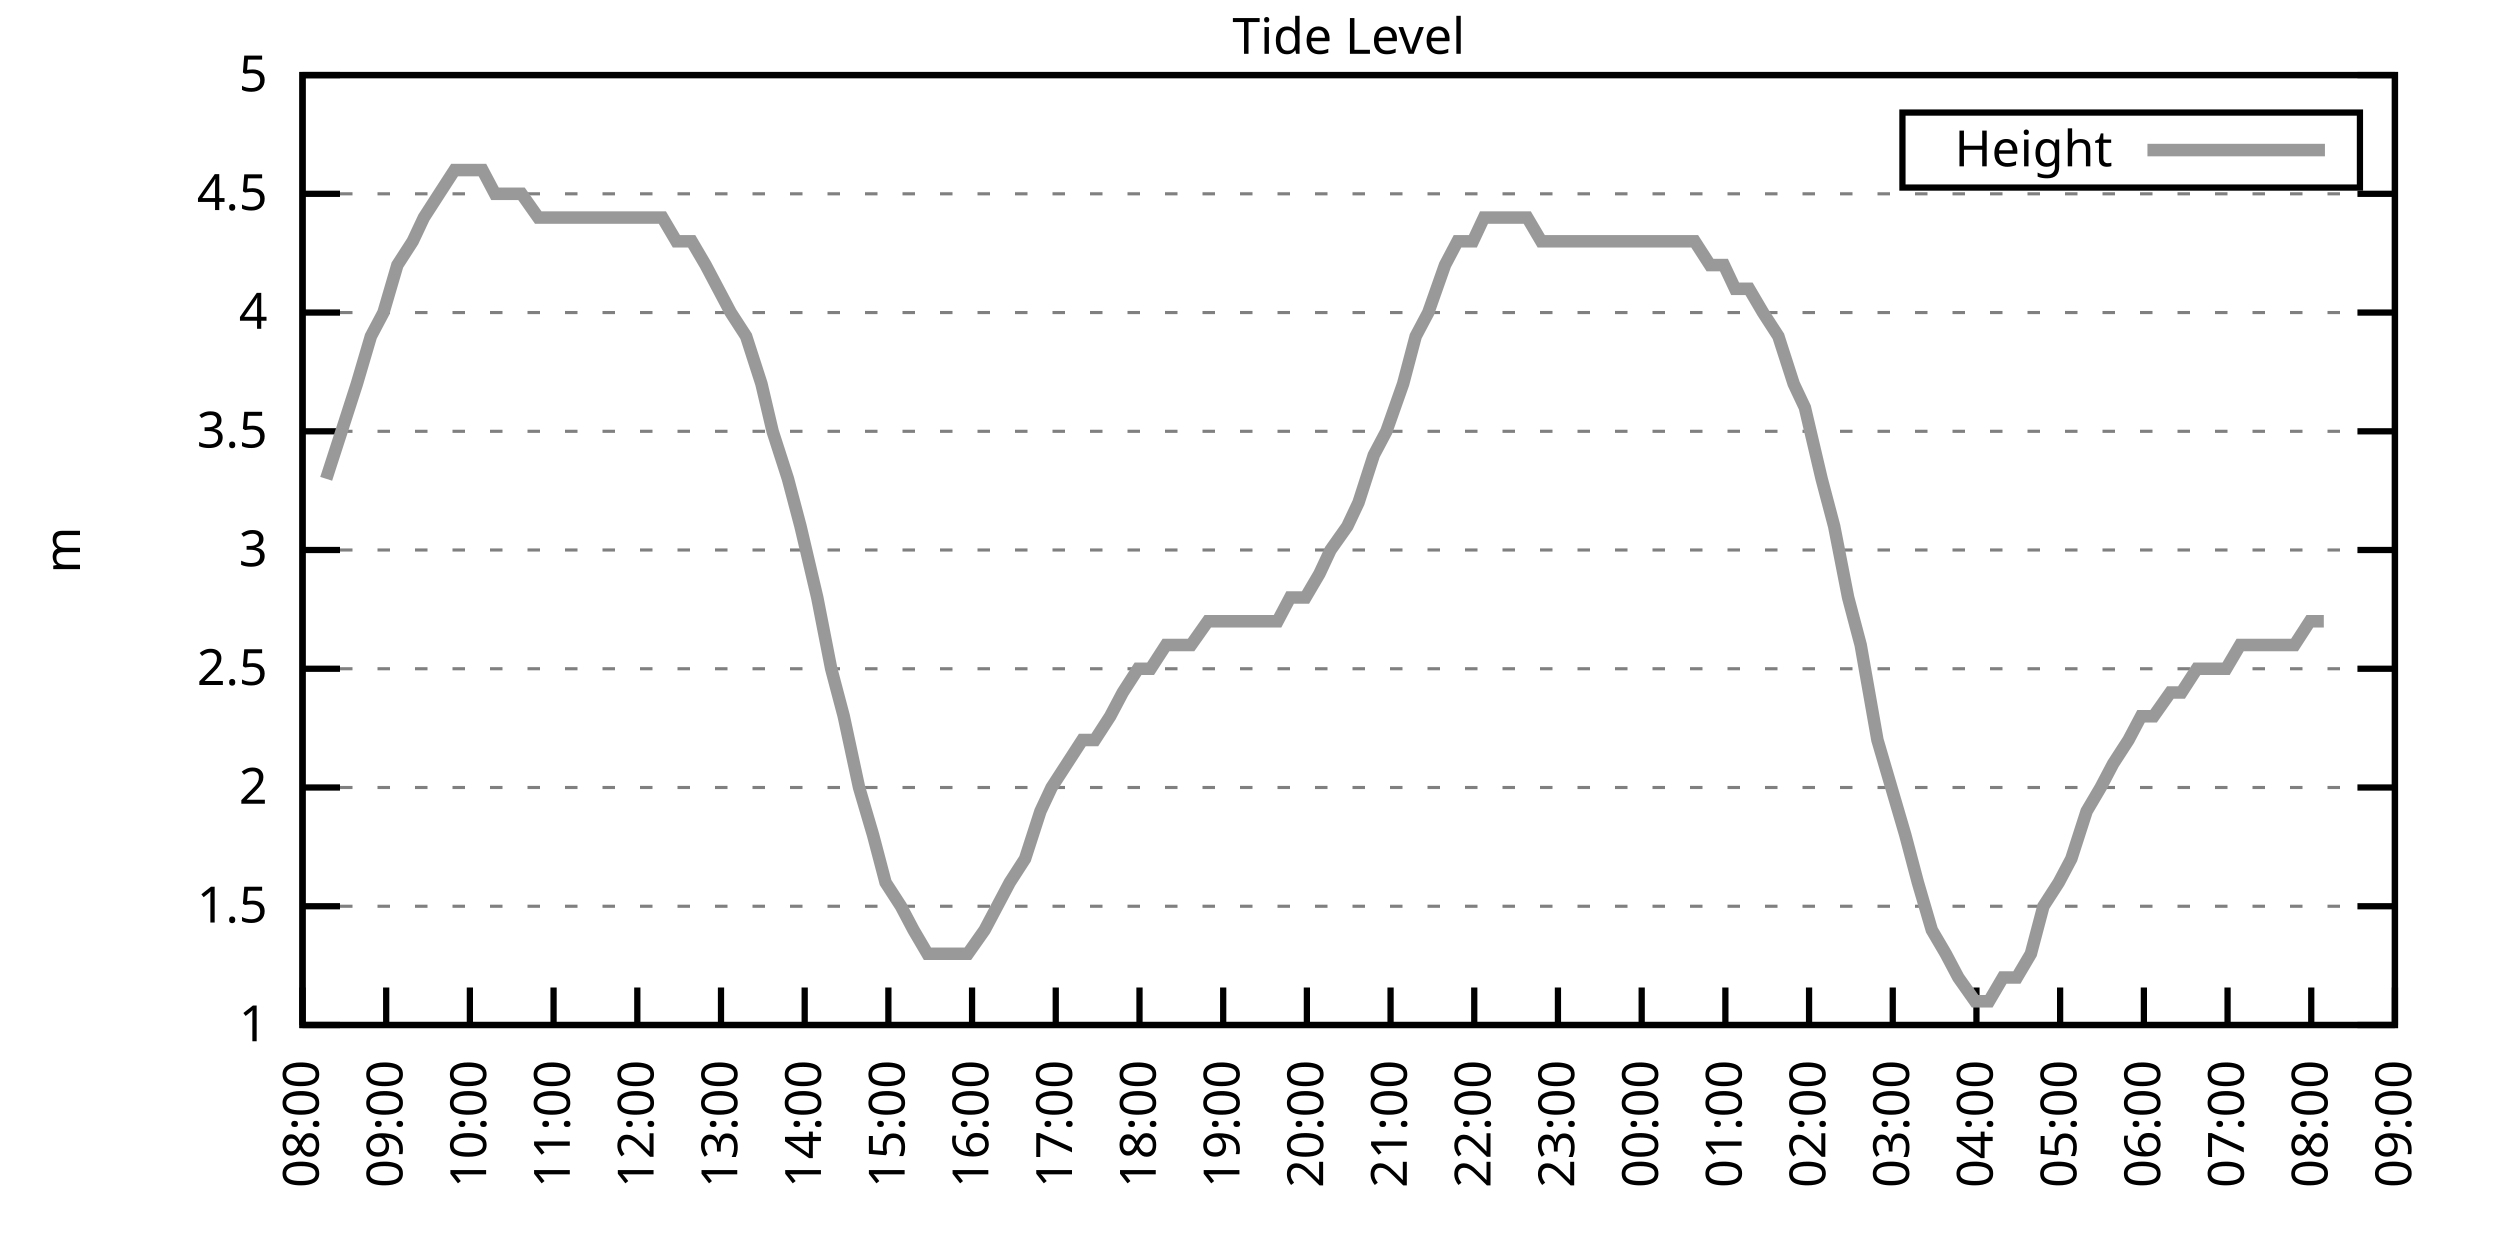
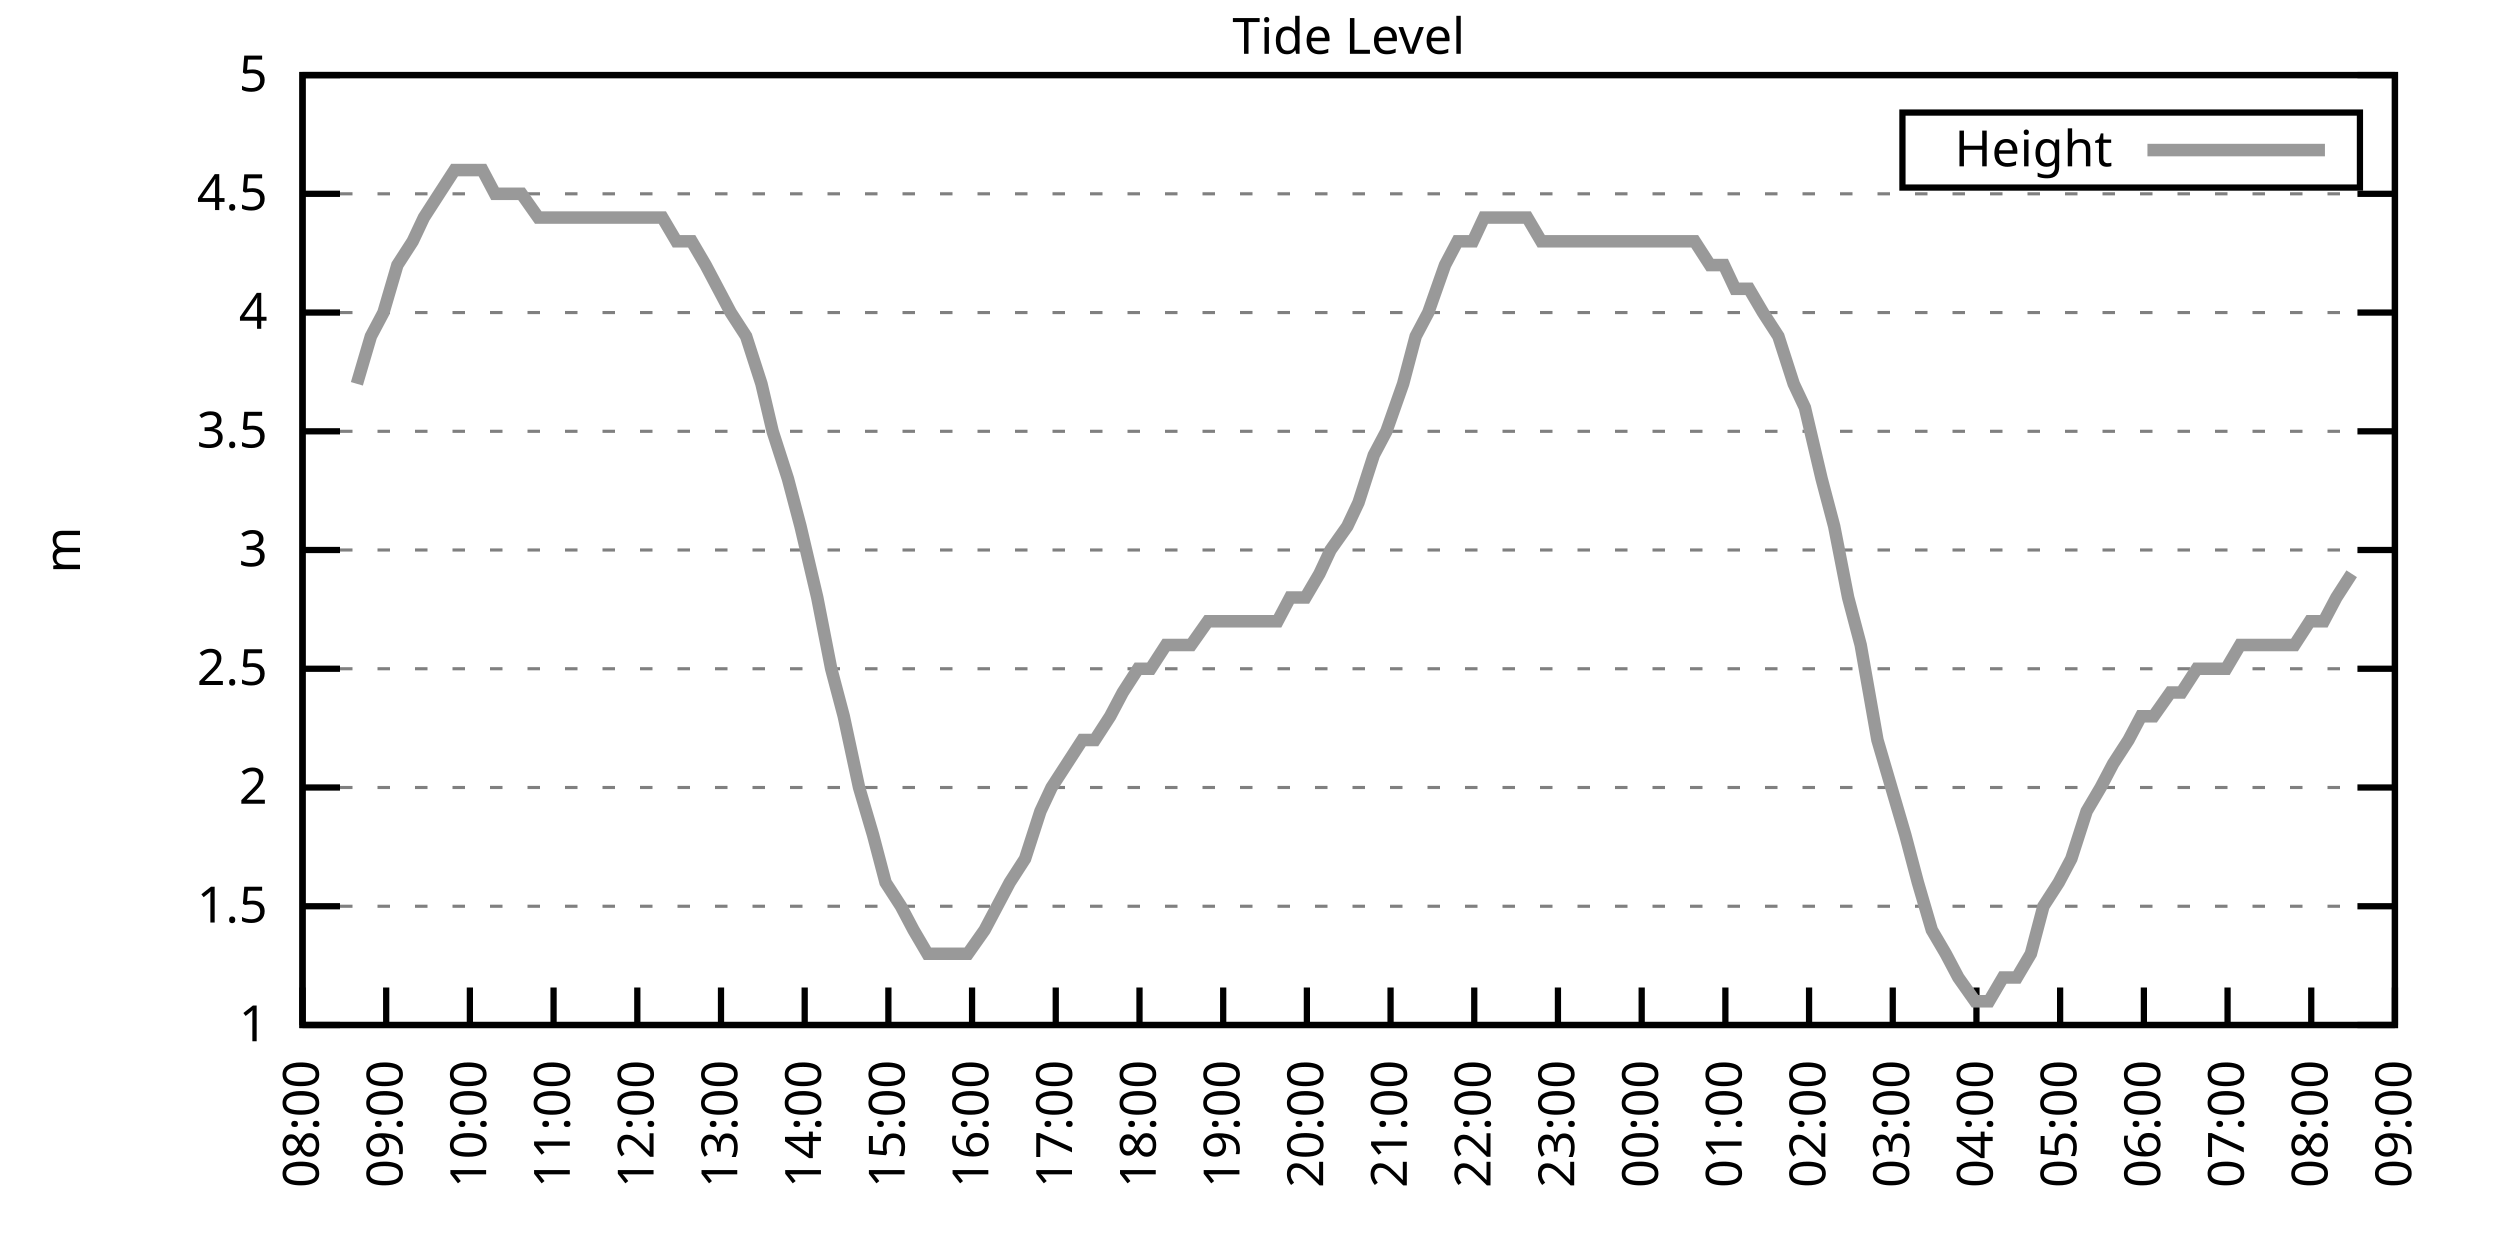
<svg xmlns="http://www.w3.org/2000/svg" xmlns:xlink="http://www.w3.org/1999/xlink" width="400" height="200" viewBox="0 0 400 200">
  <g id="gnuplot_canvas">
    <rect x="0" y="0" width="400" height="200" fill="none" />
    <defs>
      <circle id="gpDot" r="0.5" stroke-width="0.5" stroke="currentColor" />
      <path id="gpPt0" stroke-width="0.333" stroke="currentColor" d="M-1,0 h2 M0,-1 v2" />
      <path id="gpPt1" stroke-width="0.333" stroke="currentColor" d="M-1,-1 L1,1 M1,-1 L-1,1" />
      <path id="gpPt2" stroke-width="0.333" stroke="currentColor" d="M-1,0 L1,0 M0,-1 L0,1 M-1,-1 L1,1 M-1,1 L1,-1" />
      <rect id="gpPt3" stroke-width="0.333" stroke="currentColor" x="-1" y="-1" width="2" height="2" />
      <rect id="gpPt4" stroke-width="0.333" stroke="currentColor" fill="currentColor" x="-1" y="-1" width="2" height="2" />
      <circle id="gpPt5" stroke-width="0.333" stroke="currentColor" cx="0" cy="0" r="1" />
      <use xlink:href="#gpPt5" id="gpPt6" fill="currentColor" stroke="none" />
      <path id="gpPt7" stroke-width="0.333" stroke="currentColor" d="M0,-1.33 L-1.33,0.67 L1.33,0.67 z" />
      <use xlink:href="#gpPt7" id="gpPt8" fill="currentColor" stroke="none" />
      <use xlink:href="#gpPt7" id="gpPt9" stroke="currentColor" transform="rotate(180)" />
      <use xlink:href="#gpPt9" id="gpPt10" fill="currentColor" stroke="none" />
      <use xlink:href="#gpPt3" id="gpPt11" stroke="currentColor" transform="rotate(45)" />
      <use xlink:href="#gpPt11" id="gpPt12" fill="currentColor" stroke="none" />
      <path id="gpPt13" stroke-width="0.333" stroke="currentColor" d="M0,1.330 L1.265,0.411 L0.782,-1.067 L-0.782,-1.076 L-1.265,0.411 z" />
      <use xlink:href="#gpPt13" id="gpPt14" fill="currentColor" stroke="none" />
      <filter id="textbox" filterUnits="objectBoundingBox" x="0" y="0" height="1" width="1">
        <feFlood flood-color="white" flood-opacity="1" result="bgnd" />
        <feComposite in="SourceGraphic" in2="bgnd" operator="atop" />
      </filter>
      <filter id="greybox" filterUnits="objectBoundingBox" x="0" y="0" height="1" width="1">
        <feFlood flood-color="lightgrey" flood-opacity="1" result="grey" />
        <feComposite in="SourceGraphic" in2="grey" operator="atop" />
      </filter>
    </defs>
    <g fill="none" color="white" stroke="currentColor" stroke-width="1.00" stroke-linecap="butt" stroke-linejoin="miter">
</g>
    <g fill="none" color="black" stroke="currentColor" stroke-width="1.00" stroke-linecap="butt" stroke-linejoin="miter">
      <g stroke="none" shape-rendering="crispEdges">
        <polygon fill="rgb(255, 255, 255)" points="48.40,164.00 383.18,164.00 383.18,12.02 48.40,12.02 " />
      </g>
    </g>
    <g fill="none" color="black" stroke="currentColor" stroke-width="1.00" stroke-linecap="butt" stroke-linejoin="miter">
</g>
    <g fill="none" color="black" stroke="black" stroke-width="0.50" stroke-linecap="butt" stroke-linejoin="miter">
</g>
    <g fill="none" color="gray" stroke="currentColor" stroke-width="0.50" stroke-linecap="butt" stroke-linejoin="miter">
      <path stroke="gray" stroke-dasharray="2,4" class="gridline" d="M48.40,164.00 L383.19,164.00  " />
    </g>
    <g fill="none" color="gray" stroke="gray" stroke-width="1.00" stroke-linecap="butt" stroke-linejoin="miter">
</g>
    <g fill="none" color="black" stroke="currentColor" stroke-width="1.00" stroke-linecap="butt" stroke-linejoin="miter">
      <path stroke="black" d="M48.40,164.00 L54.40,164.00 M383.19,164.00 L377.19,164.00  " />
      <g transform="translate(42.80,166.60)" stroke="none" fill="black" font-family="Sans" font-size="8.00" text-anchor="end">
        <text>
          <tspan font-family="Sans"> 1</tspan>
        </text>
      </g>
    </g>
    <g fill="none" color="black" stroke="currentColor" stroke-width="1.00" stroke-linecap="butt" stroke-linejoin="miter">
</g>
    <g fill="none" color="black" stroke="black" stroke-width="0.50" stroke-linecap="butt" stroke-linejoin="miter">
</g>
    <g fill="none" color="gray" stroke="currentColor" stroke-width="0.50" stroke-linecap="butt" stroke-linejoin="miter">
      <path stroke="gray" stroke-dasharray="2,4" class="gridline" d="M48.40,145.00 L383.19,145.00  " />
    </g>
    <g fill="none" color="gray" stroke="gray" stroke-width="1.00" stroke-linecap="butt" stroke-linejoin="miter">
</g>
    <g fill="none" color="black" stroke="currentColor" stroke-width="1.00" stroke-linecap="butt" stroke-linejoin="miter">
      <path stroke="black" d="M48.40,145.00 L54.40,145.00 M383.19,145.00 L377.19,145.00  " />
      <g transform="translate(42.80,147.60)" stroke="none" fill="black" font-family="Sans" font-size="8.00" text-anchor="end">
        <text>
          <tspan font-family="Sans"> 1.5</tspan>
        </text>
      </g>
    </g>
    <g fill="none" color="black" stroke="currentColor" stroke-width="1.00" stroke-linecap="butt" stroke-linejoin="miter">
</g>
    <g fill="none" color="black" stroke="black" stroke-width="0.50" stroke-linecap="butt" stroke-linejoin="miter">
</g>
    <g fill="none" color="gray" stroke="currentColor" stroke-width="0.50" stroke-linecap="butt" stroke-linejoin="miter">
      <path stroke="gray" stroke-dasharray="2,4" class="gridline" d="M48.40,126.00 L383.19,126.00  " />
    </g>
    <g fill="none" color="gray" stroke="gray" stroke-width="1.00" stroke-linecap="butt" stroke-linejoin="miter">
</g>
    <g fill="none" color="black" stroke="currentColor" stroke-width="1.00" stroke-linecap="butt" stroke-linejoin="miter">
      <path stroke="black" d="M48.40,126.00 L54.40,126.00 M383.19,126.00 L377.19,126.00  " />
      <g transform="translate(42.80,128.60)" stroke="none" fill="black" font-family="Sans" font-size="8.00" text-anchor="end">
        <text>
          <tspan font-family="Sans"> 2</tspan>
        </text>
      </g>
    </g>
    <g fill="none" color="black" stroke="currentColor" stroke-width="1.00" stroke-linecap="butt" stroke-linejoin="miter">
</g>
    <g fill="none" color="black" stroke="black" stroke-width="0.50" stroke-linecap="butt" stroke-linejoin="miter">
</g>
    <g fill="none" color="gray" stroke="currentColor" stroke-width="0.50" stroke-linecap="butt" stroke-linejoin="miter">
      <path stroke="gray" stroke-dasharray="2,4" class="gridline" d="M48.40,107.00 L383.19,107.00  " />
    </g>
    <g fill="none" color="gray" stroke="gray" stroke-width="1.00" stroke-linecap="butt" stroke-linejoin="miter">
</g>
    <g fill="none" color="black" stroke="currentColor" stroke-width="1.00" stroke-linecap="butt" stroke-linejoin="miter">
      <path stroke="black" d="M48.40,107.00 L54.40,107.00 M383.19,107.00 L377.19,107.00  " />
      <g transform="translate(42.80,109.60)" stroke="none" fill="black" font-family="Sans" font-size="8.00" text-anchor="end">
        <text>
          <tspan font-family="Sans"> 2.5</tspan>
        </text>
      </g>
    </g>
    <g fill="none" color="black" stroke="currentColor" stroke-width="1.00" stroke-linecap="butt" stroke-linejoin="miter">
</g>
    <g fill="none" color="black" stroke="black" stroke-width="0.50" stroke-linecap="butt" stroke-linejoin="miter">
</g>
    <g fill="none" color="gray" stroke="currentColor" stroke-width="0.50" stroke-linecap="butt" stroke-linejoin="miter">
      <path stroke="gray" stroke-dasharray="2,4" class="gridline" d="M48.40,88.00 L383.19,88.00  " />
    </g>
    <g fill="none" color="gray" stroke="gray" stroke-width="1.00" stroke-linecap="butt" stroke-linejoin="miter">
</g>
    <g fill="none" color="black" stroke="currentColor" stroke-width="1.00" stroke-linecap="butt" stroke-linejoin="miter">
      <path stroke="black" d="M48.40,88.00 L54.40,88.00 M383.19,88.00 L377.19,88.00  " />
      <g transform="translate(42.80,90.60)" stroke="none" fill="black" font-family="Sans" font-size="8.00" text-anchor="end">
        <text>
          <tspan font-family="Sans"> 3</tspan>
        </text>
      </g>
    </g>
    <g fill="none" color="black" stroke="currentColor" stroke-width="1.00" stroke-linecap="butt" stroke-linejoin="miter">
</g>
    <g fill="none" color="black" stroke="black" stroke-width="0.50" stroke-linecap="butt" stroke-linejoin="miter">
</g>
    <g fill="none" color="gray" stroke="currentColor" stroke-width="0.50" stroke-linecap="butt" stroke-linejoin="miter">
      <path stroke="gray" stroke-dasharray="2,4" class="gridline" d="M48.40,69.01 L383.19,69.01  " />
    </g>
    <g fill="none" color="gray" stroke="gray" stroke-width="1.00" stroke-linecap="butt" stroke-linejoin="miter">
</g>
    <g fill="none" color="black" stroke="currentColor" stroke-width="1.00" stroke-linecap="butt" stroke-linejoin="miter">
      <path stroke="black" d="M48.40,69.01 L54.40,69.01 M383.19,69.01 L377.19,69.01  " />
      <g transform="translate(42.80,71.61)" stroke="none" fill="black" font-family="Sans" font-size="8.00" text-anchor="end">
        <text>
          <tspan font-family="Sans"> 3.5</tspan>
        </text>
      </g>
    </g>
    <g fill="none" color="black" stroke="currentColor" stroke-width="1.00" stroke-linecap="butt" stroke-linejoin="miter">
</g>
    <g fill="none" color="black" stroke="black" stroke-width="0.50" stroke-linecap="butt" stroke-linejoin="miter">
</g>
    <g fill="none" color="gray" stroke="currentColor" stroke-width="0.50" stroke-linecap="butt" stroke-linejoin="miter">
      <path stroke="gray" stroke-dasharray="2,4" class="gridline" d="M48.40,50.01 L383.19,50.01  " />
    </g>
    <g fill="none" color="gray" stroke="gray" stroke-width="1.00" stroke-linecap="butt" stroke-linejoin="miter">
</g>
    <g fill="none" color="black" stroke="currentColor" stroke-width="1.00" stroke-linecap="butt" stroke-linejoin="miter">
      <path stroke="black" d="M48.40,50.01 L54.40,50.01 M383.19,50.01 L377.19,50.01  " />
      <g transform="translate(42.80,52.61)" stroke="none" fill="black" font-family="Sans" font-size="8.00" text-anchor="end">
        <text>
          <tspan font-family="Sans"> 4</tspan>
        </text>
      </g>
    </g>
    <g fill="none" color="black" stroke="currentColor" stroke-width="1.00" stroke-linecap="butt" stroke-linejoin="miter">
</g>
    <g fill="none" color="black" stroke="black" stroke-width="0.50" stroke-linecap="butt" stroke-linejoin="miter">
</g>
    <g fill="none" color="gray" stroke="currentColor" stroke-width="0.50" stroke-linecap="butt" stroke-linejoin="miter">
      <path stroke="gray" stroke-dasharray="2,4" class="gridline" d="M48.40,31.01 L383.19,31.01  " />
    </g>
    <g fill="none" color="gray" stroke="gray" stroke-width="1.00" stroke-linecap="butt" stroke-linejoin="miter">
</g>
    <g fill="none" color="black" stroke="currentColor" stroke-width="1.00" stroke-linecap="butt" stroke-linejoin="miter">
      <path stroke="black" d="M48.40,31.01 L54.40,31.01 M383.19,31.01 L377.19,31.01  " />
      <g transform="translate(42.80,33.61)" stroke="none" fill="black" font-family="Sans" font-size="8.00" text-anchor="end">
        <text>
          <tspan font-family="Sans"> 4.5</tspan>
        </text>
      </g>
    </g>
    <g fill="none" color="black" stroke="currentColor" stroke-width="1.00" stroke-linecap="butt" stroke-linejoin="miter">
</g>
    <g fill="none" color="black" stroke="black" stroke-width="0.50" stroke-linecap="butt" stroke-linejoin="miter">
</g>
    <g fill="none" color="gray" stroke="currentColor" stroke-width="0.50" stroke-linecap="butt" stroke-linejoin="miter">
      <path stroke="gray" stroke-dasharray="2,4" class="gridline" d="M48.40,12.01 L383.19,12.01  " />
    </g>
    <g fill="none" color="gray" stroke="gray" stroke-width="1.00" stroke-linecap="butt" stroke-linejoin="miter">
</g>
    <g fill="none" color="black" stroke="currentColor" stroke-width="1.00" stroke-linecap="butt" stroke-linejoin="miter">
      <path stroke="black" d="M48.40,12.01 L54.40,12.01 M383.19,12.01 L377.19,12.01  " />
      <g transform="translate(42.80,14.61)" stroke="none" fill="black" font-family="Sans" font-size="8.00" text-anchor="end">
        <text>
          <tspan font-family="Sans"> 5</tspan>
        </text>
      </g>
    </g>
    <g fill="none" color="black" stroke="currentColor" stroke-width="1.00" stroke-linecap="butt" stroke-linejoin="miter">
      <path stroke="black" d="M48.40,164.00 L48.40,158.00  " />
      <g transform="translate(51.00,169.60) rotate(270.00)" stroke="none" fill="black" font-family="Sans" font-size="8.00" text-anchor="end">
        <text>
          <tspan font-family="Sans">08:00</tspan>
        </text>
      </g>
    </g>
    <g fill="none" color="black" stroke="currentColor" stroke-width="1.00" stroke-linecap="butt" stroke-linejoin="miter">
      <path stroke="black" d="M61.79,164.00 L61.79,158.00  " />
      <g transform="translate(64.39,169.60) rotate(270.00)" stroke="none" fill="black" font-family="Sans" font-size="8.00" text-anchor="end">
        <text>
          <tspan font-family="Sans">09:00</tspan>
        </text>
      </g>
    </g>
    <g fill="none" color="black" stroke="currentColor" stroke-width="1.00" stroke-linecap="butt" stroke-linejoin="miter">
      <path stroke="black" d="M75.18,164.00 L75.18,158.00  " />
      <g transform="translate(77.78,169.60) rotate(270.00)" stroke="none" fill="black" font-family="Sans" font-size="8.00" text-anchor="end">
        <text>
          <tspan font-family="Sans">10:00</tspan>
        </text>
      </g>
    </g>
    <g fill="none" color="black" stroke="currentColor" stroke-width="1.00" stroke-linecap="butt" stroke-linejoin="miter">
      <path stroke="black" d="M88.57,164.00 L88.57,158.00  " />
      <g transform="translate(91.17,169.60) rotate(270.00)" stroke="none" fill="black" font-family="Sans" font-size="8.00" text-anchor="end">
        <text>
          <tspan font-family="Sans">11:00</tspan>
        </text>
      </g>
    </g>
    <g fill="none" color="black" stroke="currentColor" stroke-width="1.00" stroke-linecap="butt" stroke-linejoin="miter">
      <path stroke="black" d="M101.97,164.00 L101.97,158.00  " />
      <g transform="translate(104.57,169.60) rotate(270.00)" stroke="none" fill="black" font-family="Sans" font-size="8.00" text-anchor="end">
        <text>
          <tspan font-family="Sans">12:00</tspan>
        </text>
      </g>
    </g>
    <g fill="none" color="black" stroke="currentColor" stroke-width="1.00" stroke-linecap="butt" stroke-linejoin="miter">
      <path stroke="black" d="M115.36,164.00 L115.36,158.00  " />
      <g transform="translate(117.96,169.60) rotate(270.00)" stroke="none" fill="black" font-family="Sans" font-size="8.00" text-anchor="end">
        <text>
          <tspan font-family="Sans">13:00</tspan>
        </text>
      </g>
    </g>
    <g fill="none" color="black" stroke="currentColor" stroke-width="1.00" stroke-linecap="butt" stroke-linejoin="miter">
      <path stroke="black" d="M128.75,164.00 L128.75,158.00  " />
      <g transform="translate(131.35,169.60) rotate(270.00)" stroke="none" fill="black" font-family="Sans" font-size="8.00" text-anchor="end">
        <text>
          <tspan font-family="Sans">14:00</tspan>
        </text>
      </g>
    </g>
    <g fill="none" color="black" stroke="currentColor" stroke-width="1.00" stroke-linecap="butt" stroke-linejoin="miter">
      <path stroke="black" d="M142.14,164.00 L142.14,158.00  " />
      <g transform="translate(144.74,169.60) rotate(270.00)" stroke="none" fill="black" font-family="Sans" font-size="8.00" text-anchor="end">
        <text>
          <tspan font-family="Sans">15:00</tspan>
        </text>
      </g>
    </g>
    <g fill="none" color="black" stroke="currentColor" stroke-width="1.00" stroke-linecap="butt" stroke-linejoin="miter">
      <path stroke="black" d="M155.53,164.00 L155.53,158.00  " />
      <g transform="translate(158.13,169.60) rotate(270.00)" stroke="none" fill="black" font-family="Sans" font-size="8.00" text-anchor="end">
        <text>
          <tspan font-family="Sans">16:00</tspan>
        </text>
      </g>
    </g>
    <g fill="none" color="black" stroke="currentColor" stroke-width="1.00" stroke-linecap="butt" stroke-linejoin="miter">
      <path stroke="black" d="M168.92,164.00 L168.92,158.00  " />
      <g transform="translate(171.52,169.60) rotate(270.00)" stroke="none" fill="black" font-family="Sans" font-size="8.00" text-anchor="end">
        <text>
          <tspan font-family="Sans">17:00</tspan>
        </text>
      </g>
    </g>
    <g fill="none" color="black" stroke="currentColor" stroke-width="1.00" stroke-linecap="butt" stroke-linejoin="miter">
      <path stroke="black" d="M182.32,164.00 L182.32,158.00  " />
      <g transform="translate(184.92,169.60) rotate(270.00)" stroke="none" fill="black" font-family="Sans" font-size="8.00" text-anchor="end">
        <text>
          <tspan font-family="Sans">18:00</tspan>
        </text>
      </g>
    </g>
    <g fill="none" color="black" stroke="currentColor" stroke-width="1.00" stroke-linecap="butt" stroke-linejoin="miter">
      <path stroke="black" d="M195.71,164.00 L195.71,158.00  " />
      <g transform="translate(198.31,169.60) rotate(270.00)" stroke="none" fill="black" font-family="Sans" font-size="8.00" text-anchor="end">
        <text>
          <tspan font-family="Sans">19:00</tspan>
        </text>
      </g>
    </g>
    <g fill="none" color="black" stroke="currentColor" stroke-width="1.00" stroke-linecap="butt" stroke-linejoin="miter">
      <path stroke="black" d="M209.10,164.00 L209.10,158.00  " />
      <g transform="translate(211.70,169.60) rotate(270.00)" stroke="none" fill="black" font-family="Sans" font-size="8.00" text-anchor="end">
        <text>
          <tspan font-family="Sans">20:00</tspan>
        </text>
      </g>
    </g>
    <g fill="none" color="black" stroke="currentColor" stroke-width="1.00" stroke-linecap="butt" stroke-linejoin="miter">
      <path stroke="black" d="M222.49,164.00 L222.49,158.00  " />
      <g transform="translate(225.09,169.60) rotate(270.00)" stroke="none" fill="black" font-family="Sans" font-size="8.00" text-anchor="end">
        <text>
          <tspan font-family="Sans">21:00</tspan>
        </text>
      </g>
    </g>
    <g fill="none" color="black" stroke="currentColor" stroke-width="1.00" stroke-linecap="butt" stroke-linejoin="miter">
      <path stroke="black" d="M235.88,164.00 L235.88,158.00  " />
      <g transform="translate(238.48,169.60) rotate(270.00)" stroke="none" fill="black" font-family="Sans" font-size="8.00" text-anchor="end">
        <text>
          <tspan font-family="Sans">22:00</tspan>
        </text>
      </g>
    </g>
    <g fill="none" color="black" stroke="currentColor" stroke-width="1.00" stroke-linecap="butt" stroke-linejoin="miter">
      <path stroke="black" d="M249.27,164.00 L249.27,158.00  " />
      <g transform="translate(251.87,169.60) rotate(270.00)" stroke="none" fill="black" font-family="Sans" font-size="8.00" text-anchor="end">
        <text>
          <tspan font-family="Sans">23:00</tspan>
        </text>
      </g>
    </g>
    <g fill="none" color="black" stroke="currentColor" stroke-width="1.00" stroke-linecap="butt" stroke-linejoin="miter">
      <path stroke="black" d="M262.67,164.00 L262.67,158.00  " />
      <g transform="translate(265.27,169.60) rotate(270.00)" stroke="none" fill="black" font-family="Sans" font-size="8.00" text-anchor="end">
        <text>
          <tspan font-family="Sans">00:00</tspan>
        </text>
      </g>
    </g>
    <g fill="none" color="black" stroke="currentColor" stroke-width="1.00" stroke-linecap="butt" stroke-linejoin="miter">
      <path stroke="black" d="M276.06,164.00 L276.06,158.00  " />
      <g transform="translate(278.66,169.60) rotate(270.00)" stroke="none" fill="black" font-family="Sans" font-size="8.00" text-anchor="end">
        <text>
          <tspan font-family="Sans">01:00</tspan>
        </text>
      </g>
    </g>
    <g fill="none" color="black" stroke="currentColor" stroke-width="1.00" stroke-linecap="butt" stroke-linejoin="miter">
      <path stroke="black" d="M289.45,164.00 L289.45,158.00  " />
      <g transform="translate(292.05,169.60) rotate(270.00)" stroke="none" fill="black" font-family="Sans" font-size="8.00" text-anchor="end">
        <text>
          <tspan font-family="Sans">02:00</tspan>
        </text>
      </g>
    </g>
    <g fill="none" color="black" stroke="currentColor" stroke-width="1.00" stroke-linecap="butt" stroke-linejoin="miter">
      <path stroke="black" d="M302.84,164.00 L302.84,158.00  " />
      <g transform="translate(305.44,169.60) rotate(270.00)" stroke="none" fill="black" font-family="Sans" font-size="8.00" text-anchor="end">
        <text>
          <tspan font-family="Sans">03:00</tspan>
        </text>
      </g>
    </g>
    <g fill="none" color="black" stroke="currentColor" stroke-width="1.00" stroke-linecap="butt" stroke-linejoin="miter">
      <path stroke="black" d="M316.23,164.00 L316.23,158.00  " />
      <g transform="translate(318.83,169.60) rotate(270.00)" stroke="none" fill="black" font-family="Sans" font-size="8.00" text-anchor="end">
        <text>
          <tspan font-family="Sans">04:00</tspan>
        </text>
      </g>
    </g>
    <g fill="none" color="black" stroke="currentColor" stroke-width="1.00" stroke-linecap="butt" stroke-linejoin="miter">
      <path stroke="black" d="M329.62,164.00 L329.62,158.00  " />
      <g transform="translate(332.22,169.60) rotate(270.00)" stroke="none" fill="black" font-family="Sans" font-size="8.00" text-anchor="end">
        <text>
          <tspan font-family="Sans">05:00</tspan>
        </text>
      </g>
    </g>
    <g fill="none" color="black" stroke="currentColor" stroke-width="1.00" stroke-linecap="butt" stroke-linejoin="miter">
      <path stroke="black" d="M343.02,164.00 L343.02,158.00  " />
      <g transform="translate(345.62,169.60) rotate(270.00)" stroke="none" fill="black" font-family="Sans" font-size="8.00" text-anchor="end">
        <text>
          <tspan font-family="Sans">06:00</tspan>
        </text>
      </g>
    </g>
    <g fill="none" color="black" stroke="currentColor" stroke-width="1.00" stroke-linecap="butt" stroke-linejoin="miter">
      <path stroke="black" d="M356.41,164.00 L356.41,158.00  " />
      <g transform="translate(359.01,169.60) rotate(270.00)" stroke="none" fill="black" font-family="Sans" font-size="8.00" text-anchor="end">
        <text>
          <tspan font-family="Sans">07:00</tspan>
        </text>
      </g>
    </g>
    <g fill="none" color="black" stroke="currentColor" stroke-width="1.00" stroke-linecap="butt" stroke-linejoin="miter">
      <path stroke="black" d="M369.80,164.00 L369.80,158.00  " />
      <g transform="translate(372.40,169.60) rotate(270.00)" stroke="none" fill="black" font-family="Sans" font-size="8.00" text-anchor="end">
        <text>
          <tspan font-family="Sans">08:00</tspan>
        </text>
      </g>
    </g>
    <g fill="none" color="black" stroke="currentColor" stroke-width="1.00" stroke-linecap="butt" stroke-linejoin="miter">
      <path stroke="black" d="M383.19,164.00 L383.19,158.00  " />
      <g transform="translate(385.79,169.60) rotate(270.00)" stroke="none" fill="black" font-family="Sans" font-size="8.00" text-anchor="end">
        <text>
          <tspan font-family="Sans">09:00</tspan>
        </text>
      </g>
    </g>
    <g fill="none" color="black" stroke="currentColor" stroke-width="1.00" stroke-linecap="butt" stroke-linejoin="miter">
</g>
    <g fill="none" color="black" stroke="currentColor" stroke-width="1.00" stroke-linecap="butt" stroke-linejoin="miter">
      <path stroke="black" d="M48.40,12.01 L48.40,164.00 L383.19,164.00 L383.19,12.01 L48.40,12.01 Z  " />
    </g>
    <g fill="none" color="black" stroke="currentColor" stroke-width="1.00" stroke-linecap="butt" stroke-linejoin="miter">
</g>
    <g fill="none" color="black" stroke="currentColor" stroke-width="1.00" stroke-linecap="butt" stroke-linejoin="miter">
      <path stroke="black" d="M304.39,30.01 L304.39,18.01 L377.59,18.01 L377.59,30.01 L304.39,30.01 Z  " />
    </g>
    <g id="Tide_level_plot_1">
      <g fill="none" color="white" stroke="black" stroke-width="2.00" stroke-linecap="butt" stroke-linejoin="miter">
</g>
      <g fill="none" color="black" stroke="currentColor" stroke-width="2.00" stroke-linecap="butt" stroke-linejoin="miter">
        <g transform="translate(337.99,26.61)" stroke="none" fill="black" font-family="Sans" font-size="8.00" text-anchor="end">
          <text>
            <tspan font-family="Sans">Height</tspan>
          </text>
        </g>
      </g>
      <g fill="none" color="black" stroke="currentColor" stroke-width="2.00" stroke-linecap="butt" stroke-linejoin="miter">
-         <path stroke="rgb(153, 153, 153)" d="M343.59,24.01 L371.99,24.01 M52.19,76.61 L54.65,69.01 L57.10,61.41 L59.34,53.81 L61.35,50.01 L63.58,42.41   L66.03,38.61 L67.82,34.81 L70.27,31.01 L72.73,27.21 L74.74,27.21 L77.19,27.21 L79.20,31.01 L81.66,31.01   L83.44,31.01 L86.12,34.81 L88.35,34.81 L90.58,34.81 L92.59,34.81 L95.05,34.81 L97.28,34.81 L99.51,34.81   L101.30,34.81 L103.98,34.81 L105.98,34.81 L108.22,38.61 L110.67,38.61 L112.90,42.41 L116.92,50.01 L119.38,53.81   L121.83,61.41 L123.62,69.01 L126.07,76.61 L128.08,84.21 L130.76,95.60 L132.99,107.00 L135.00,114.60 L137.45,126.00   L139.69,133.60 L141.69,141.20 L144.15,145.00 L146.16,148.80 L148.39,152.60 L150.85,152.60 L153.08,152.60 L154.86,152.60   L157.54,148.80 L159.55,145.00 L161.56,141.20 L164.01,137.40 L166.47,129.80 L168.25,126.00 L170.71,122.20 L173.17,118.40   L175.17,118.40 L177.63,114.60 L179.64,110.80 L182.09,107.00 L184.10,107.00 L186.56,103.20 L188.79,103.20 L190.57,103.20   L193.25,99.40 L195.26,99.40 L197.72,99.40 L199.95,99.40 L201.96,99.40 L204.41,99.40 L206.42,95.60 L208.88,95.60   L211.11,91.80 L212.89,88.00 L215.57,84.21 L217.36,80.41 L219.81,72.81 L221.82,69.01 L224.50,61.41 L226.51,53.81   L228.52,50.01 L231.20,42.41 L233.20,38.61 L235.66,38.61 L237.44,34.81 L239.90,34.81 L241.91,34.81 L244.36,34.81   L246.60,38.61 L249.05,38.61 L251.06,38.61 L253.07,38.61 L255.75,38.61 L257.76,38.61 L259.99,38.61 L264.45,38.61   L266.46,38.61 L268.92,38.61 L271.15,38.61 L273.60,42.41 L275.83,42.41 L277.62,46.21 L279.85,46.21 L282.08,50.01   L284.54,53.81 L286.99,61.41 L288.78,65.21 L291.46,76.61 L293.47,84.21 L295.70,95.60 L297.71,103.20 L300.39,118.40   L302.62,126.00 L304.85,133.60 L306.86,141.20 L309.09,148.80 L311.32,152.60 L313.33,156.40 L316.01,160.20 L318.24,160.20   L320.47,156.40 L322.70,156.40 L324.94,152.60 L326.95,145.00 L329.40,141.20 L331.41,137.40 L333.86,129.80 L336.10,126.00   L338.10,122.20 L340.56,118.40 L342.57,114.60 L344.58,114.60 L347.26,110.80 L349.04,110.80 L351.50,107.00 L353.95,107.00   L356.18,107.00 L358.42,103.20 L360.42,103.20 L362.88,103.20 L365.11,103.20 L367.12,103.20 L369.58,99.40 L371.81,99.40    " />
+         <path stroke="rgb(153, 153, 153)" d="M343.59,24.01 L371.99,24.01 M57.10,61.41 L59.34,53.81 L61.35,50.01 L63.58,42.41 L66.03,38.61 L67.82,34.81   L70.27,31.01 L72.73,27.21 L74.74,27.21 L77.19,27.21 L79.20,31.01 L81.66,31.01 L83.44,31.01 L86.12,34.81   L88.35,34.81 L90.58,34.81 L92.59,34.81 L95.05,34.81 L97.28,34.81 L99.51,34.81 L101.30,34.81 L103.98,34.81   L105.98,34.81 L108.22,38.61 L110.67,38.61 L112.90,42.41 L116.92,50.01 L119.38,53.81 L121.83,61.41 L123.62,69.01   L126.07,76.61 L128.08,84.21 L130.76,95.60 L132.99,107.00 L135.00,114.60 L137.45,126.00 L139.69,133.60 L141.69,141.20   L144.15,145.00 L146.16,148.80 L148.39,152.60 L150.85,152.60 L153.08,152.60 L154.86,152.60 L157.54,148.80 L159.55,145.00   L161.56,141.20 L164.01,137.40 L166.47,129.80 L168.25,126.00 L170.71,122.20 L173.17,118.40 L175.17,118.40 L177.63,114.60   L179.64,110.80 L182.09,107.00 L184.10,107.00 L186.56,103.20 L188.79,103.20 L190.57,103.20 L193.25,99.40 L195.26,99.40   L197.72,99.40 L199.95,99.40 L201.96,99.40 L204.41,99.40 L206.42,95.60 L208.88,95.60 L211.11,91.80 L212.89,88.00   L215.57,84.21 L217.36,80.41 L219.81,72.81 L221.82,69.01 L224.50,61.41 L226.51,53.81 L228.52,50.01 L231.20,42.41   L233.20,38.61 L235.66,38.61 L237.44,34.81 L239.90,34.81 L241.91,34.81 L244.36,34.81 L246.60,38.61 L249.05,38.61   L251.06,38.61 L253.07,38.61 L255.75,38.61 L257.76,38.61 L259.99,38.61 L264.45,38.61 L266.46,38.61 L268.92,38.61   L271.15,38.61 L273.60,42.41 L275.83,42.41 L277.62,46.21 L279.85,46.21 L282.08,50.01 L284.54,53.81 L286.99,61.41   L288.78,65.21 L291.46,76.61 L293.47,84.21 L295.70,95.60 L297.71,103.20 L300.39,118.40 L302.62,126.00 L304.85,133.60   L306.86,141.20 L309.09,148.80 L311.32,152.60 L313.33,156.40 L316.01,160.20 L318.24,160.20 L320.47,156.40 L322.70,156.40   L324.94,152.60 L326.95,145.00 L329.40,141.20 L331.41,137.40 L333.86,129.80 L336.10,126.00 L338.10,122.20 L340.56,118.40   L342.57,114.60 L344.58,114.60 L347.26,110.80 L349.04,110.80 L351.50,107.00 L353.95,107.00 L356.18,107.00 L358.42,103.20   L360.42,103.20 L362.88,103.20 L365.11,103.20 L367.12,103.20 L369.58,99.40 L371.81,99.40 L373.82,95.60 L376.27,91.80    " />
      </g>
    </g>
    <g fill="none" color="black" stroke="currentColor" stroke-width="2.00" stroke-linecap="butt" stroke-linejoin="miter">
</g>
    <g fill="none" color="black" stroke="black" stroke-width="1.00" stroke-linecap="butt" stroke-linejoin="miter">
</g>
    <g fill="none" color="black" stroke="currentColor" stroke-width="1.00" stroke-linecap="butt" stroke-linejoin="miter">
      <path stroke="black" d="M48.40,12.01 L48.40,164.00 L383.19,164.00 L383.19,12.01 L48.40,12.01 Z  " />
      <g transform="translate(12.80,88.01) rotate(270.00)" stroke="none" fill="black" font-family="Sans" font-size="8.00" text-anchor="middle">
        <text>
          <tspan font-family="Sans">m</tspan>
        </text>
      </g>
    </g>
    <g fill="none" color="black" stroke="currentColor" stroke-width="1.00" stroke-linecap="butt" stroke-linejoin="miter">
</g>
    <g fill="none" color="black" stroke="currentColor" stroke-width="1.00" stroke-linecap="butt" stroke-linejoin="miter">
      <g transform="translate(215.79,8.61)" stroke="none" fill="black" font-family="Sans" font-size="8.00" text-anchor="middle">
        <text>
          <tspan font-family="Sans">Tide Level</tspan>
        </text>
      </g>
    </g>
    <g fill="none" color="black" stroke="currentColor" stroke-width="1.00" stroke-linecap="butt" stroke-linejoin="miter">
</g>
  </g>
</svg>
